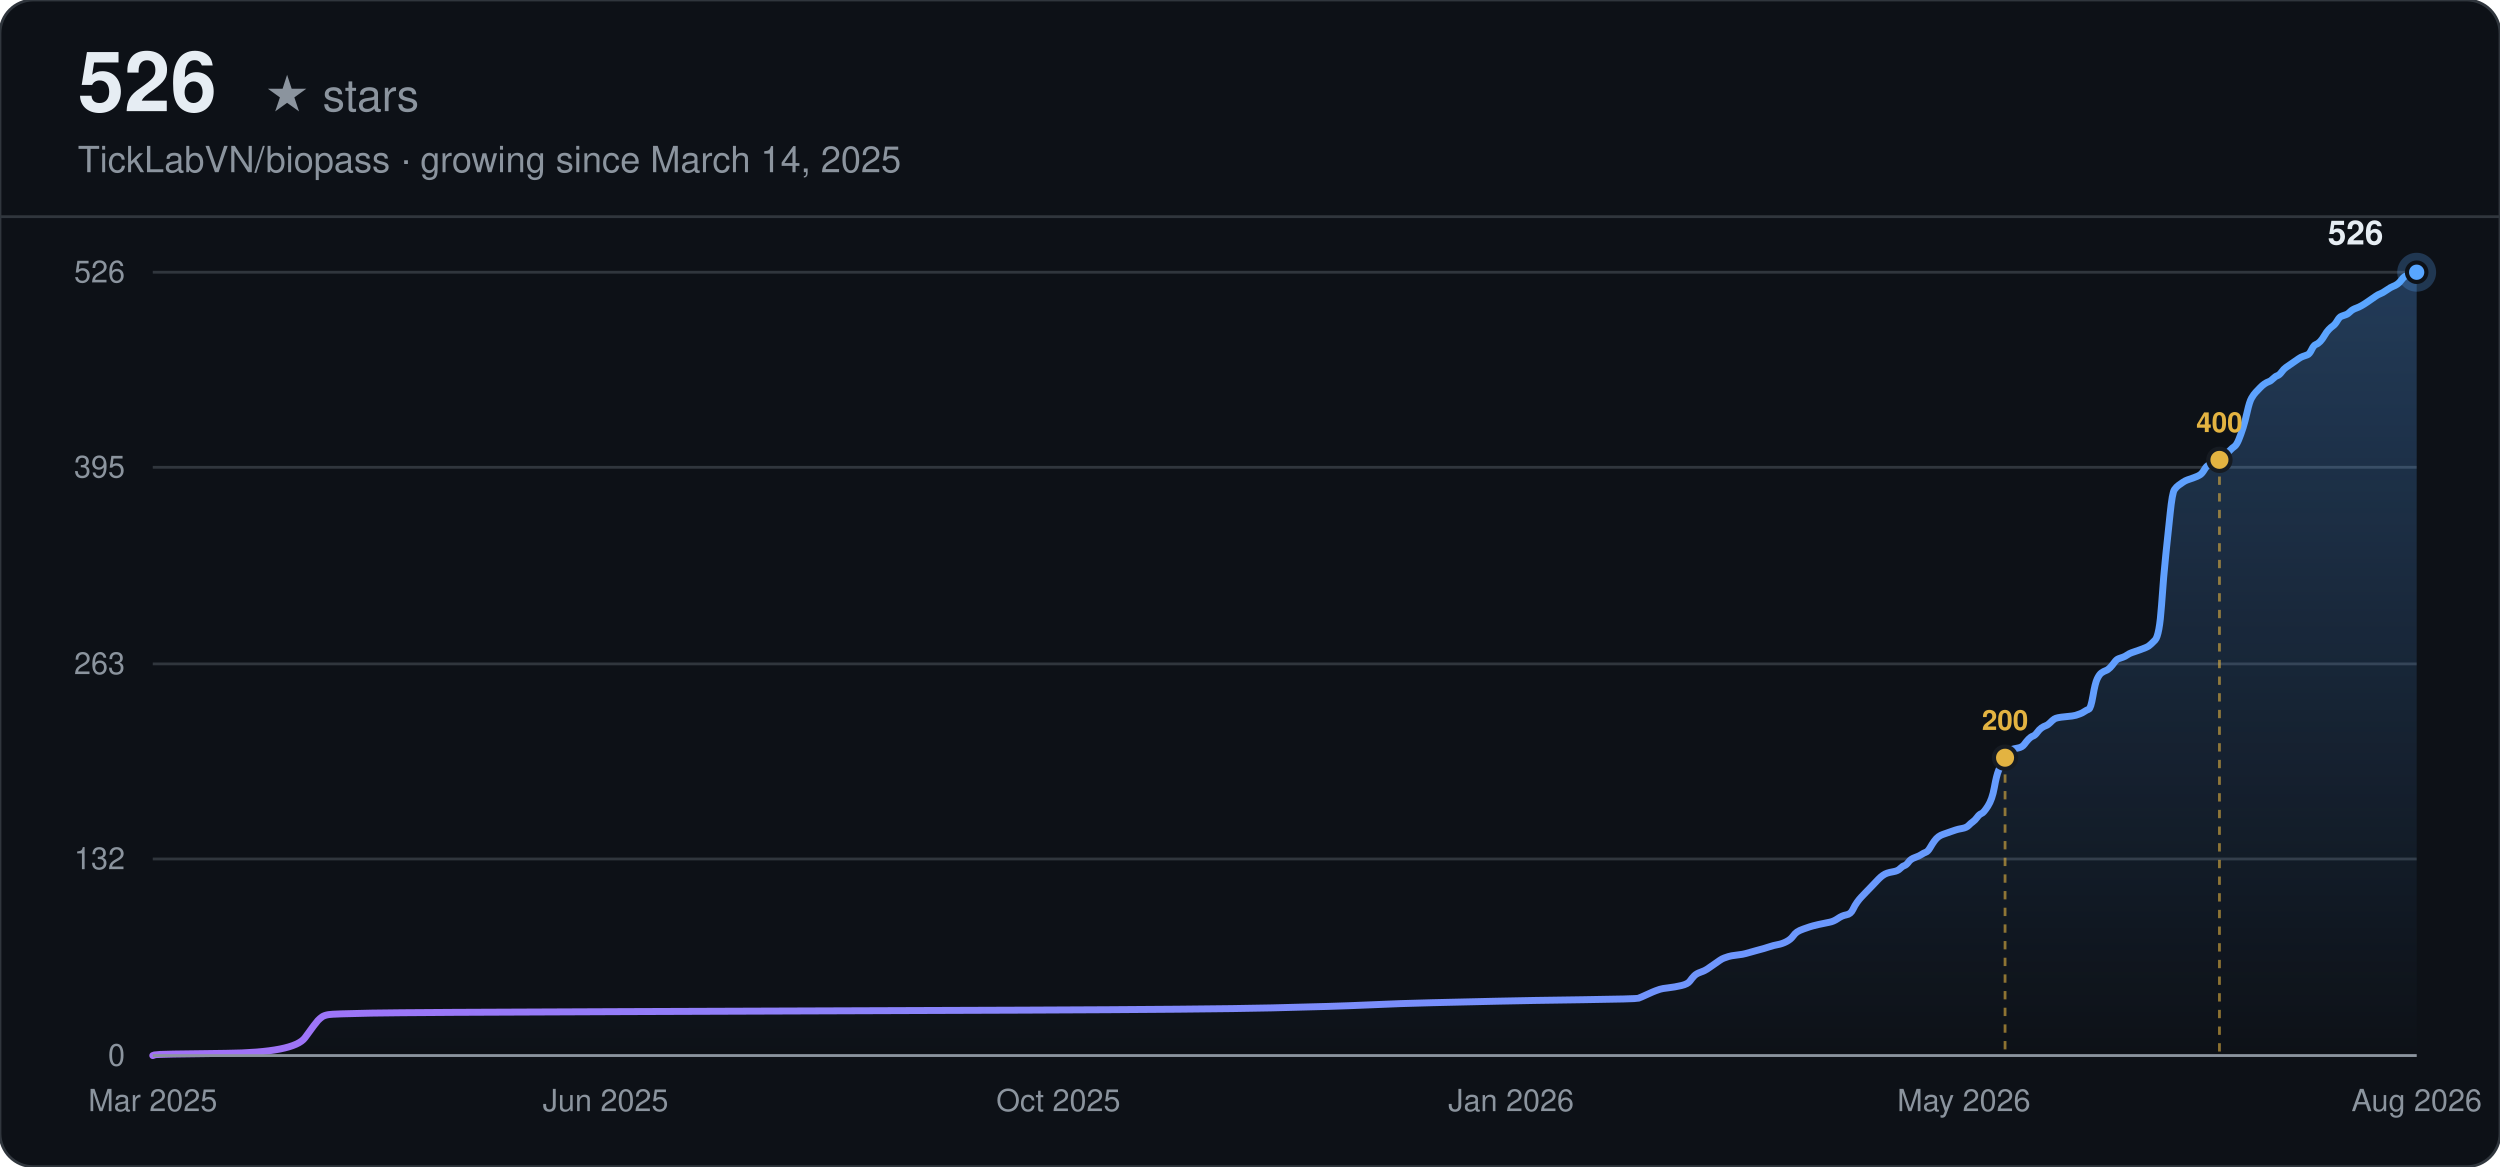
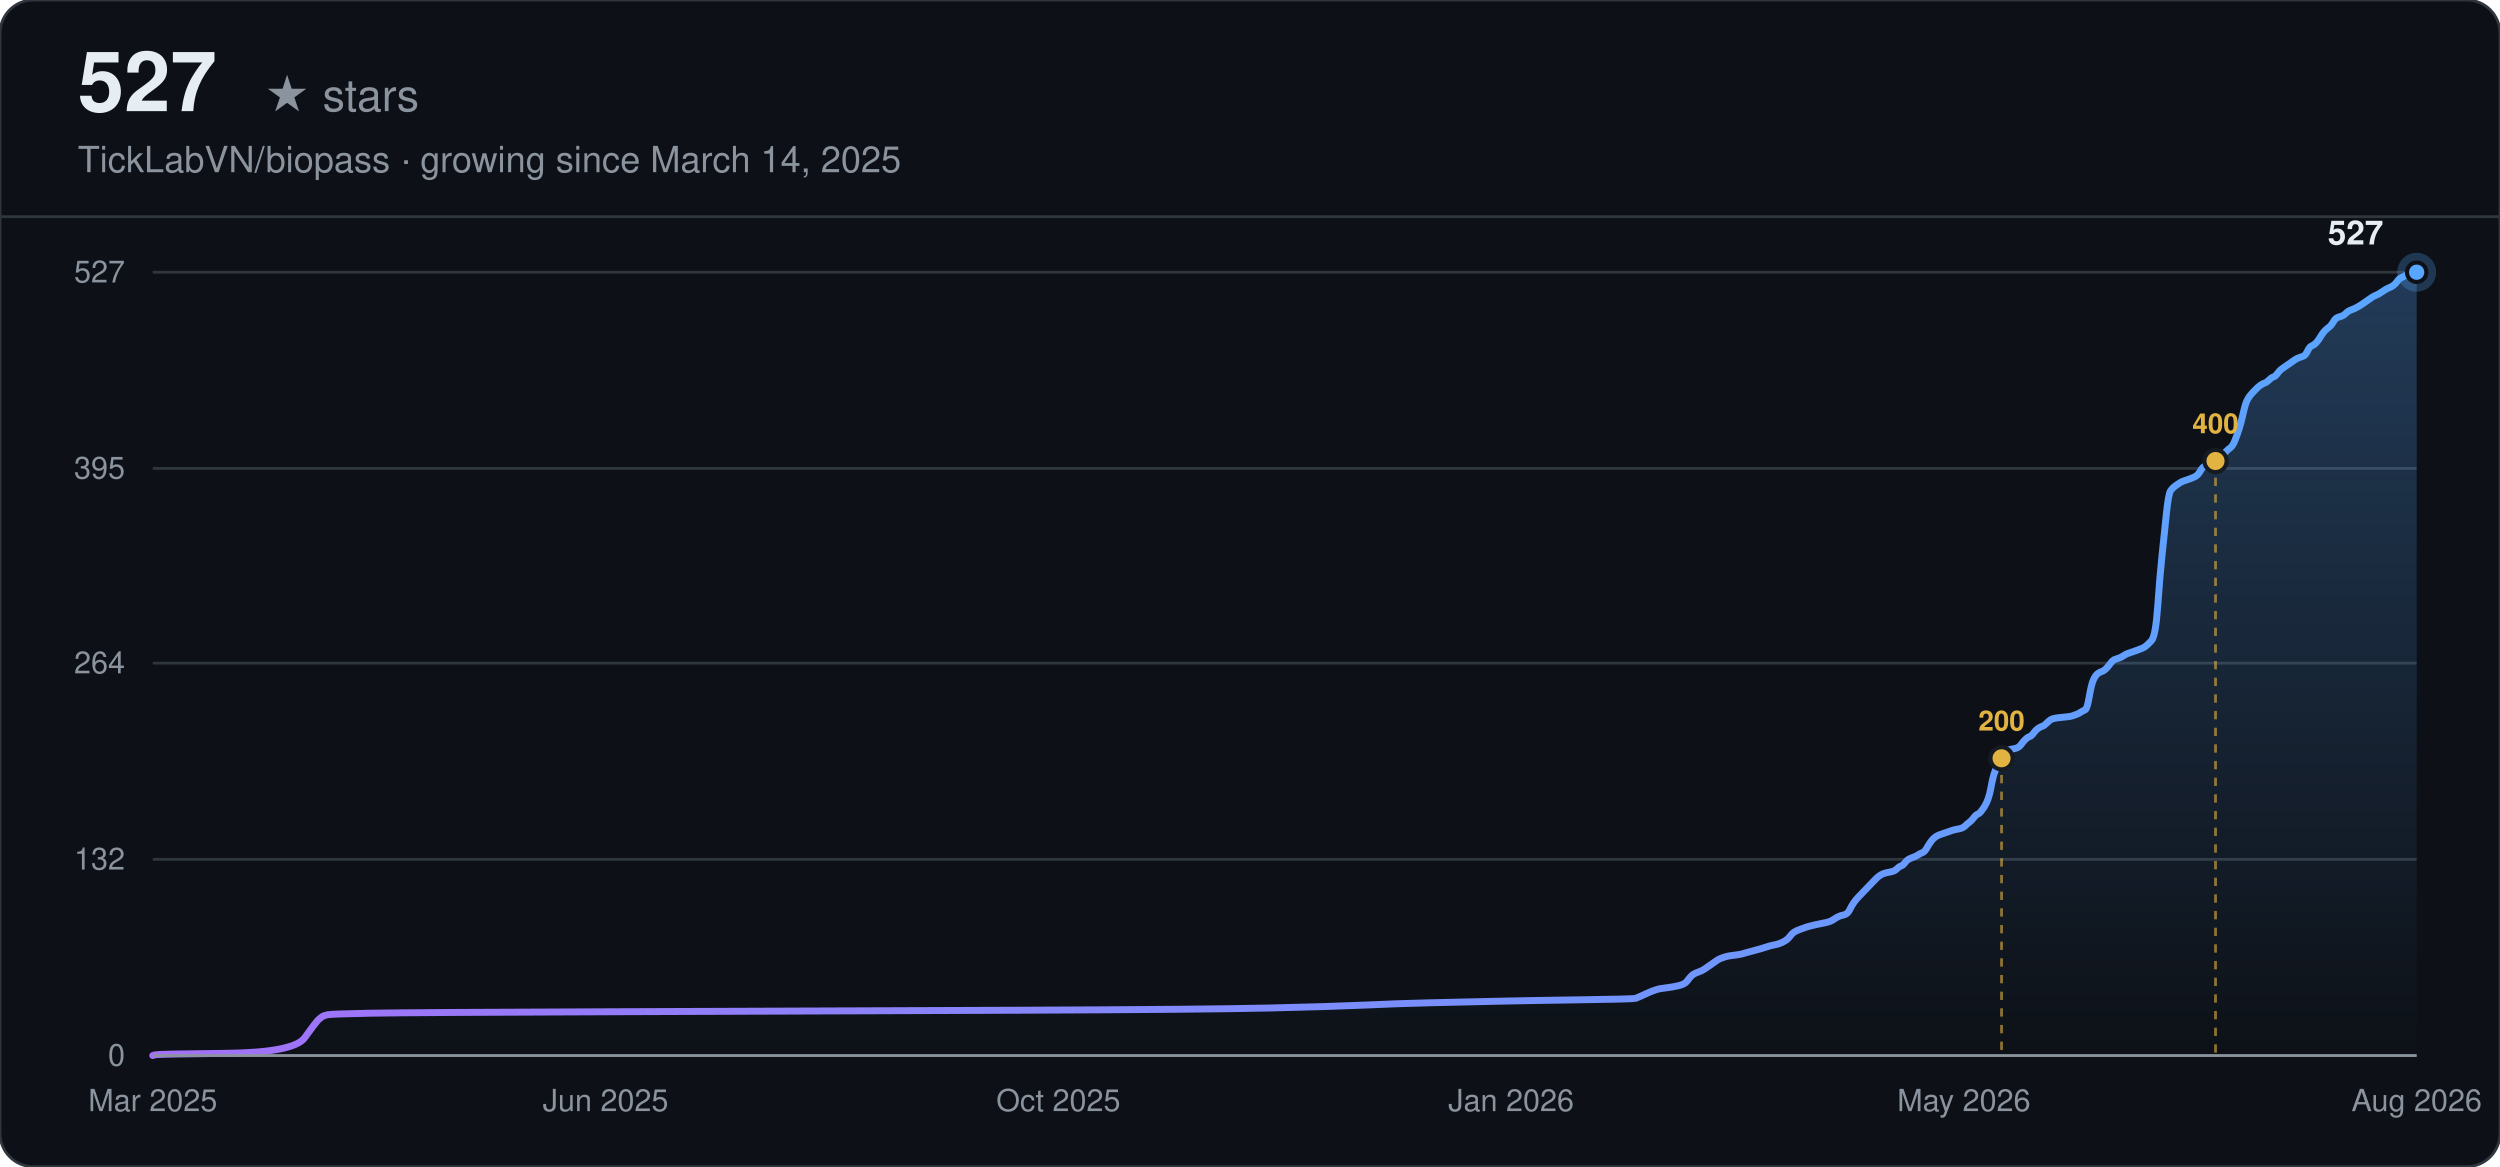
<svg xmlns="http://www.w3.org/2000/svg" width="900" height="420" viewBox="0 0 900 420" font-family="-apple-system, BlinkMacSystemFont, 'Segoe UI', Helvetica, Arial, sans-serif">
  <defs>
    <linearGradient id="line-dark" x1="0" y1="0" x2="1" y2="0">
      <stop offset="0%" stop-color="#a371f7" />
      <stop offset="100%" stop-color="#58a6ff" />
    </linearGradient>
    <linearGradient id="area-dark" x1="0" y1="0" x2="0" y2="1">
      <stop offset="0%" stop-color="#58a6ff" stop-opacity="0.28" />
      <stop offset="100%" stop-color="#58a6ff" stop-opacity="0" />
    </linearGradient>
  </defs>
  <rect width="900" height="420" rx="12" fill="#0d1117" />
  <rect width="900" height="420" rx="12" fill="none" stroke="#30363d" stroke-width="1" />
-   <text x="28" y="40" font-size="30" font-weight="700" fill="#e6edf3">526</text>
+   <text x="28" y="40" font-size="30" font-weight="700" fill="#e6edf3">527</text>
  <text x="28" y="40" font-size="16" fill="#8b949e" dx="67">★ stars</text>
  <text x="28" y="62" font-size="13" fill="#8b949e">TickLabVN/biopass · growing since March 14, 2025</text>
  <line x1="0" y1="78" x2="900" y2="78" stroke="#30363d" stroke-width="1" />
  <line x1="55" y1="380.00" x2="870" y2="380.00" stroke="#30363d" stroke-width="1" />
  <text x="45" y="380.00" text-anchor="end" dominant-baseline="middle" font-size="11" fill="#8b949e">0</text>
-   <line x1="55" y1="309.23" x2="870" y2="309.23" stroke="#30363d" stroke-width="1" />
-   <text x="45" y="309.23" text-anchor="end" dominant-baseline="middle" font-size="11" fill="#8b949e">132</text>
-   <line x1="55" y1="239.00" x2="870" y2="239.00" stroke="#30363d" stroke-width="1" />
-   <text x="45" y="239.00" text-anchor="end" dominant-baseline="middle" font-size="11" fill="#8b949e">263</text>
-   <line x1="55" y1="168.23" x2="870" y2="168.23" stroke="#30363d" stroke-width="1" />
-   <text x="45" y="168.23" text-anchor="end" dominant-baseline="middle" font-size="11" fill="#8b949e">395</text>
+   <line x1="55" y1="309.37" x2="870" y2="309.37" stroke="#30363d" stroke-width="1" />
+   <text x="45" y="309.37" text-anchor="end" dominant-baseline="middle" font-size="11" fill="#8b949e">132</text>
+   <line x1="55" y1="238.73" x2="870" y2="238.73" stroke="#30363d" stroke-width="1" />
+   <text x="45" y="238.73" text-anchor="end" dominant-baseline="middle" font-size="11" fill="#8b949e">264</text>
+   <line x1="55" y1="168.63" x2="870" y2="168.63" stroke="#30363d" stroke-width="1" />
+   <text x="45" y="168.63" text-anchor="end" dominant-baseline="middle" font-size="11" fill="#8b949e">395</text>
  <line x1="55" y1="98.00" x2="870" y2="98.00" stroke="#30363d" stroke-width="1" />
-   <text x="45" y="98.00" text-anchor="end" dominant-baseline="middle" font-size="11" fill="#8b949e">526</text>
+   <text x="45" y="98.00" text-anchor="end" dominant-baseline="middle" font-size="11" fill="#8b949e">527</text>
  <text x="55.00" y="400" text-anchor="middle" font-size="11" fill="#8b949e">Mar 2025</text>
  <text x="218.00" y="400" text-anchor="middle" font-size="11" fill="#8b949e">Jun 2025</text>
  <text x="381.00" y="400" text-anchor="middle" font-size="11" fill="#8b949e">Oct 2025</text>
  <text x="544.00" y="400" text-anchor="middle" font-size="11" fill="#8b949e">Jan 2026</text>
  <text x="707.00" y="400" text-anchor="middle" font-size="11" fill="#8b949e">May 2026</text>
  <text x="870.00" y="400" text-anchor="middle" font-size="11" fill="#8b949e">Aug 2026</text>
-   <path d="M55.00,380.00 L55.77,379.73 Q56.54,379.46 81.24,379.20 Q105.94,378.93 109.80,373.57 Q113.66,368.21 114.43,367.40 Q115.20,366.60 115.97,366.06 Q116.74,365.52 118.29,365.26 Q119.83,364.99 133.72,364.72 Q147.61,364.45 224.79,364.18 Q301.97,363.92 368.34,363.65 Q434.72,363.38 457.87,362.84 Q481.02,362.31 492.60,361.77 Q504.18,361.24 515.75,360.97 Q527.33,360.70 538.91,360.43 Q550.48,360.16 569.78,359.90 Q589.07,359.63 589.84,359.36 Q590.62,359.09 592.93,358.02 Q595.25,356.95 596.02,356.68 Q596.79,356.41 597.56,356.14 Q598.33,355.87 600.65,355.61 Q602.96,355.34 605.28,354.80 Q607.59,354.27 608.37,353.19 Q609.14,352.12 609.91,351.32 Q610.68,350.51 612.23,349.98 Q613.77,349.44 614.54,348.90 Q615.31,348.37 616.86,347.30 Q618.40,346.22 619.17,345.69 Q619.94,345.15 620.71,344.88 Q621.49,344.62 622.26,344.35 Q623.03,344.08 625.35,343.81 Q627.66,343.54 628.43,343.28 Q629.20,343.01 632.29,342.20 Q635.38,341.40 636.92,340.86 Q638.47,340.33 640.01,340.06 Q641.55,339.79 643.10,338.99 Q644.64,338.18 645.41,337.11 Q646.18,336.04 646.96,335.50 Q647.73,334.97 649.27,334.43 Q650.81,333.89 651.59,333.63 Q652.36,333.36 654.67,332.82 Q656.99,332.29 658.53,332.02 Q660.08,331.75 661.62,330.68 Q663.16,329.60 664.71,329.34 Q666.25,329.07 667.02,327.46 Q667.79,325.85 668.57,324.78 Q669.34,323.71 670.11,322.90 Q670.88,322.10 671.65,321.29 Q672.42,320.49 673.20,319.69 Q673.97,318.88 674.74,318.08 Q675.51,317.27 676.28,316.47 Q677.05,315.67 677.83,315.13 Q678.60,314.59 679.37,314.33 Q680.14,314.06 681.69,313.79 Q683.23,313.52 684.00,312.72 Q684.77,311.91 685.54,311.64 Q686.32,311.38 687.09,310.30 Q687.86,309.23 689.40,308.70 Q690.95,308.16 691.72,307.62 Q692.49,307.09 693.26,306.82 Q694.03,306.55 694.81,305.21 Q695.58,303.87 696.35,302.80 Q697.12,301.73 697.89,301.19 Q698.66,300.65 699.44,300.39 Q700.21,300.12 700.98,299.85 Q701.75,299.58 702.52,299.31 Q703.30,299.05 704.07,298.78 Q704.84,298.51 706.38,298.24 Q707.93,297.97 708.70,297.17 Q709.47,296.37 710.24,295.83 Q711.01,295.29 711.79,294.22 Q712.56,293.15 713.33,292.88 Q714.10,292.61 715.64,290.20 Q717.19,287.79 717.96,283.50 Q718.73,279.21 719.50,277.33 Q720.27,275.46 721.05,273.85 Q721.82,272.24 722.59,271.17 Q723.36,270.10 724.13,269.83 Q724.91,269.56 726.45,269.29 Q727.99,269.02 728.76,267.95 Q729.54,266.88 730.31,266.07 Q731.08,265.27 731.85,265.00 Q732.62,264.73 733.39,263.66 Q734.17,262.59 734.94,262.05 Q735.71,261.52 736.48,261.25 Q737.25,260.98 738.03,260.18 Q738.80,259.37 739.57,258.84 Q740.34,258.30 743.43,258.03 Q746.52,257.76 747.29,257.50 Q748.06,257.23 748.83,256.96 Q749.60,256.69 750.37,256.16 Q751.15,255.62 751.92,255.35 Q752.69,255.08 753.46,250.53 Q754.23,245.97 755.00,244.36 Q755.78,242.75 756.55,242.22 Q757.32,241.68 758.09,241.41 Q758.86,241.14 759.64,240.34 Q760.41,239.54 761.18,238.46 Q761.95,237.39 762.72,237.12 Q763.49,236.86 764.27,236.59 Q765.04,236.32 765.81,235.78 Q766.58,235.25 767.35,234.98 Q768.13,234.71 770.44,233.91 Q772.76,233.10 773.53,232.57 Q774.30,232.03 775.84,230.42 Q777.39,228.81 778.16,217.82 Q778.93,206.83 779.70,199.60 Q780.47,192.36 781.25,184.85 Q782.02,177.35 782.79,176.27 Q783.56,175.20 784.33,174.67 Q785.10,174.13 785.88,173.59 Q786.65,173.06 787.42,172.79 Q788.19,172.52 789.73,171.98 Q791.28,171.45 792.05,170.91 Q792.82,170.38 793.59,169.04 Q794.37,167.70 795.14,167.43 Q795.91,167.16 796.68,166.89 Q797.45,166.62 798.22,166.09 Q799.00,165.55 799.77,164.75 Q800.54,163.94 801.31,163.41 Q802.08,162.87 802.86,162.07 Q803.63,161.26 804.40,160.73 Q805.17,160.19 805.94,158.31 Q806.71,156.44 807.49,154.02 Q808.26,151.61 809.03,148.13 Q809.80,144.64 810.57,143.30 Q811.34,141.96 812.12,141.16 Q812.89,140.35 813.66,139.55 Q814.43,138.75 815.20,138.21 Q815.98,137.67 816.75,137.40 Q817.52,137.14 818.29,136.33 Q819.06,135.53 819.83,135.26 Q820.61,134.99 821.38,133.92 Q822.15,132.85 822.92,132.31 Q823.69,131.78 825.24,130.70 Q826.78,129.63 827.55,129.10 Q828.32,128.56 829.10,128.29 Q829.87,128.02 830.64,127.75 Q831.41,127.49 832.18,125.88 Q832.95,124.27 833.73,124.00 Q834.50,123.73 835.27,122.93 Q836.04,122.13 836.81,120.79 Q837.59,119.44 838.36,118.64 Q839.13,117.84 839.90,117.30 Q840.67,116.76 841.44,115.42 Q842.22,114.08 842.99,113.82 Q843.76,113.55 844.53,113.28 Q845.30,113.01 846.07,112.21 Q846.85,111.40 848.39,110.87 Q849.93,110.33 852.25,108.72 Q854.56,107.11 855.34,106.58 Q856.11,106.04 856.88,105.77 Q857.65,105.51 859.20,104.43 Q860.74,103.36 861.51,103.09 Q862.28,102.83 863.05,102.29 Q863.83,101.75 864.60,100.68 Q865.37,99.61 866.14,99.34 Q866.91,99.07 867.68,98.54 Q868.46,98.00 869.23,98.00 L870.00,98.00 L870.00,380.00 L55.00,380.00 Z" fill="url(#area-dark)" stroke="none" />
-   <path d="M55.00,380.00 L55.77,379.73 Q56.54,379.46 81.24,379.20 Q105.94,378.93 109.80,373.57 Q113.66,368.21 114.43,367.40 Q115.20,366.60 115.97,366.06 Q116.74,365.52 118.29,365.26 Q119.83,364.99 133.72,364.72 Q147.61,364.45 224.79,364.18 Q301.97,363.92 368.34,363.65 Q434.72,363.38 457.87,362.84 Q481.02,362.31 492.60,361.77 Q504.18,361.24 515.75,360.97 Q527.33,360.70 538.91,360.43 Q550.48,360.16 569.78,359.90 Q589.07,359.63 589.84,359.36 Q590.62,359.09 592.93,358.02 Q595.25,356.95 596.02,356.68 Q596.79,356.41 597.56,356.14 Q598.33,355.87 600.65,355.61 Q602.96,355.34 605.28,354.80 Q607.59,354.27 608.37,353.19 Q609.14,352.12 609.91,351.32 Q610.68,350.51 612.23,349.98 Q613.77,349.44 614.54,348.90 Q615.31,348.37 616.86,347.30 Q618.40,346.22 619.17,345.69 Q619.94,345.15 620.71,344.88 Q621.49,344.62 622.26,344.35 Q623.03,344.08 625.35,343.81 Q627.66,343.54 628.43,343.28 Q629.20,343.01 632.29,342.20 Q635.38,341.40 636.92,340.86 Q638.47,340.33 640.01,340.06 Q641.55,339.79 643.10,338.99 Q644.64,338.18 645.41,337.11 Q646.18,336.04 646.96,335.50 Q647.73,334.97 649.27,334.43 Q650.81,333.89 651.59,333.63 Q652.36,333.36 654.67,332.82 Q656.99,332.29 658.53,332.02 Q660.08,331.75 661.62,330.68 Q663.16,329.60 664.71,329.34 Q666.25,329.07 667.02,327.46 Q667.79,325.85 668.57,324.78 Q669.34,323.71 670.11,322.90 Q670.88,322.10 671.65,321.29 Q672.42,320.49 673.20,319.69 Q673.97,318.88 674.74,318.08 Q675.51,317.27 676.28,316.47 Q677.05,315.67 677.83,315.13 Q678.60,314.59 679.37,314.33 Q680.14,314.06 681.69,313.79 Q683.23,313.52 684.00,312.72 Q684.77,311.91 685.54,311.64 Q686.32,311.38 687.09,310.30 Q687.86,309.23 689.40,308.70 Q690.95,308.16 691.72,307.62 Q692.49,307.09 693.26,306.82 Q694.03,306.55 694.81,305.21 Q695.58,303.87 696.35,302.80 Q697.12,301.73 697.89,301.19 Q698.66,300.65 699.44,300.39 Q700.21,300.12 700.98,299.85 Q701.75,299.58 702.52,299.31 Q703.30,299.05 704.07,298.78 Q704.84,298.51 706.38,298.24 Q707.93,297.97 708.70,297.17 Q709.47,296.37 710.24,295.83 Q711.01,295.29 711.79,294.22 Q712.56,293.15 713.33,292.88 Q714.10,292.61 715.64,290.20 Q717.19,287.79 717.96,283.50 Q718.73,279.21 719.50,277.33 Q720.27,275.46 721.05,273.85 Q721.82,272.24 722.59,271.17 Q723.36,270.10 724.13,269.83 Q724.91,269.56 726.45,269.29 Q727.99,269.02 728.76,267.95 Q729.54,266.88 730.31,266.07 Q731.08,265.27 731.85,265.00 Q732.62,264.73 733.39,263.66 Q734.17,262.59 734.94,262.05 Q735.71,261.52 736.48,261.25 Q737.25,260.98 738.03,260.18 Q738.80,259.37 739.57,258.84 Q740.34,258.30 743.43,258.03 Q746.52,257.76 747.29,257.50 Q748.06,257.23 748.83,256.96 Q749.60,256.69 750.37,256.16 Q751.15,255.62 751.92,255.35 Q752.69,255.08 753.46,250.53 Q754.23,245.97 755.00,244.36 Q755.78,242.75 756.55,242.22 Q757.32,241.68 758.09,241.41 Q758.86,241.14 759.64,240.34 Q760.41,239.54 761.18,238.46 Q761.95,237.39 762.72,237.12 Q763.49,236.86 764.27,236.59 Q765.04,236.32 765.81,235.78 Q766.58,235.25 767.35,234.98 Q768.13,234.71 770.44,233.91 Q772.76,233.10 773.53,232.57 Q774.30,232.03 775.84,230.42 Q777.39,228.81 778.16,217.82 Q778.93,206.83 779.70,199.60 Q780.47,192.36 781.25,184.85 Q782.02,177.35 782.79,176.27 Q783.56,175.20 784.33,174.67 Q785.10,174.13 785.88,173.59 Q786.65,173.06 787.42,172.79 Q788.19,172.52 789.73,171.98 Q791.28,171.45 792.05,170.91 Q792.82,170.38 793.59,169.04 Q794.37,167.70 795.14,167.43 Q795.91,167.16 796.68,166.89 Q797.45,166.62 798.22,166.09 Q799.00,165.55 799.77,164.75 Q800.54,163.94 801.31,163.41 Q802.08,162.87 802.86,162.07 Q803.63,161.26 804.40,160.73 Q805.17,160.19 805.94,158.31 Q806.71,156.44 807.49,154.02 Q808.26,151.61 809.03,148.13 Q809.80,144.64 810.57,143.30 Q811.34,141.96 812.12,141.16 Q812.89,140.35 813.66,139.55 Q814.43,138.75 815.20,138.21 Q815.98,137.67 816.75,137.40 Q817.52,137.14 818.29,136.33 Q819.06,135.53 819.83,135.26 Q820.61,134.99 821.38,133.92 Q822.15,132.85 822.92,132.31 Q823.69,131.78 825.24,130.70 Q826.78,129.63 827.55,129.10 Q828.32,128.56 829.10,128.29 Q829.87,128.02 830.64,127.75 Q831.41,127.49 832.18,125.88 Q832.95,124.27 833.73,124.00 Q834.50,123.73 835.27,122.93 Q836.04,122.13 836.81,120.79 Q837.59,119.44 838.36,118.64 Q839.13,117.84 839.90,117.30 Q840.67,116.76 841.44,115.42 Q842.22,114.08 842.99,113.82 Q843.76,113.55 844.53,113.28 Q845.30,113.01 846.07,112.21 Q846.85,111.40 848.39,110.87 Q849.93,110.33 852.25,108.72 Q854.56,107.11 855.34,106.58 Q856.11,106.04 856.88,105.77 Q857.65,105.51 859.20,104.43 Q860.74,103.36 861.51,103.09 Q862.28,102.83 863.05,102.29 Q863.83,101.75 864.60,100.68 Q865.37,99.61 866.14,99.34 Q866.91,99.07 867.68,98.54 Q868.46,98.00 869.23,98.00 L870.00,98.00" fill="none" stroke="url(#line-dark)" stroke-width="2.5" stroke-linecap="round" />
-   <line x1="721.82" y1="272.78" x2="721.82" y2="380.00" stroke="#e3b341" stroke-width="1" stroke-dasharray="3,3" opacity="0.6" />
-   <circle cx="721.82" cy="272.78" r="4" fill="#e3b341" stroke="#161b22" stroke-width="1.5" />
-   <text x="721.82" y="262.78" text-anchor="middle" font-size="10" font-weight="600" fill="#e3b341">200</text>
-   <line x1="799.00" y1="165.55" x2="799.00" y2="380.00" stroke="#e3b341" stroke-width="1" stroke-dasharray="3,3" opacity="0.6" />
-   <circle cx="799.00" cy="165.55" r="4" fill="#e3b341" stroke="#161b22" stroke-width="1.5" />
-   <text x="799.00" y="155.55" text-anchor="middle" font-size="10" font-weight="600" fill="#e3b341">400</text>
+   <path d="M55.00,380.00 L55.77,379.73 Q56.54,379.46 81.19,379.20 Q105.84,378.93 109.69,373.58 Q113.54,368.23 114.31,367.43 Q115.09,366.62 115.86,366.09 Q116.63,365.55 118.17,365.28 Q119.71,365.02 133.57,364.75 Q147.44,364.48 224.47,364.21 Q301.50,363.95 367.75,363.68 Q434.00,363.41 457.11,362.88 Q480.22,362.34 491.77,361.81 Q503.33,361.27 514.88,361.00 Q526.44,360.74 537.99,360.47 Q549.55,360.20 568.80,359.93 Q588.06,359.67 588.83,359.40 Q589.60,359.13 591.91,358.06 Q594.22,356.99 595.00,356.72 Q595.77,356.46 596.54,356.19 Q597.31,355.92 599.62,355.65 Q601.93,355.39 604.24,354.85 Q606.55,354.31 607.32,353.24 Q608.09,352.17 608.86,351.37 Q609.63,350.57 611.17,350.03 Q612.71,349.50 613.48,348.96 Q614.25,348.43 615.79,347.36 Q617.33,346.29 618.10,345.75 Q618.88,345.22 619.65,344.95 Q620.42,344.68 621.19,344.42 Q621.96,344.15 624.27,343.88 Q626.58,343.61 627.35,343.35 Q628.12,343.08 631.20,342.28 Q634.28,341.47 635.82,340.94 Q637.36,340.40 638.90,340.13 Q640.44,339.87 641.98,339.06 Q643.53,338.26 644.30,337.19 Q645.07,336.12 645.84,335.59 Q646.61,335.05 648.15,334.52 Q649.69,333.98 650.46,333.71 Q651.23,333.45 653.54,332.91 Q655.85,332.38 657.39,332.11 Q658.93,331.84 660.47,330.77 Q662.01,329.70 663.55,329.43 Q665.09,329.17 665.86,327.56 Q666.64,325.95 667.41,324.88 Q668.18,323.81 668.95,323.01 Q669.72,322.21 670.49,321.41 Q671.26,320.60 672.03,319.80 Q672.80,319.00 673.57,318.20 Q674.34,317.39 675.11,316.59 Q675.88,315.79 676.65,315.25 Q677.42,314.72 678.19,314.45 Q678.96,314.18 680.50,313.91 Q682.04,313.65 682.81,312.84 Q683.58,312.04 684.35,311.77 Q685.12,311.51 685.89,310.44 Q686.66,309.37 688.20,308.83 Q689.74,308.30 690.52,307.76 Q691.29,307.23 692.06,306.96 Q692.83,306.69 693.60,305.35 Q694.37,304.02 695.14,302.94 Q695.91,301.87 696.68,301.34 Q697.45,300.80 698.22,300.54 Q698.99,300.27 699.76,300.00 Q700.53,299.73 701.30,299.47 Q702.07,299.20 702.84,298.93 Q703.61,298.66 705.15,298.40 Q706.69,298.13 707.46,297.33 Q708.23,296.52 709.00,295.99 Q709.77,295.45 710.54,294.38 Q711.31,293.31 712.08,293.05 Q712.85,292.78 714.40,290.37 Q715.94,287.96 716.71,283.68 Q717.48,279.40 718.25,277.53 Q719.02,275.65 719.79,274.05 Q720.56,272.44 721.33,271.37 Q722.10,270.30 722.87,270.04 Q723.64,269.77 725.18,269.50 Q726.72,269.23 727.49,268.16 Q728.26,267.09 729.03,266.29 Q729.80,265.49 730.57,265.22 Q731.34,264.95 732.11,263.88 Q732.88,262.81 733.65,262.28 Q734.42,261.74 735.19,261.47 Q735.96,261.21 736.73,260.40 Q737.50,259.60 738.28,259.07 Q739.05,258.53 742.13,258.26 Q745.21,258.00 745.98,257.73 Q746.75,257.46 747.52,257.19 Q748.29,256.93 749.06,256.39 Q749.83,255.86 750.60,255.59 Q751.37,255.32 752.14,250.77 Q752.91,246.22 753.68,244.62 Q754.45,243.01 755.22,242.48 Q755.99,241.94 756.76,241.68 Q757.53,241.41 758.30,240.61 Q759.07,239.80 759.84,238.73 Q760.61,237.66 761.38,237.39 Q762.16,237.13 762.93,236.86 Q763.70,236.59 764.47,236.06 Q765.24,235.52 766.01,235.25 Q766.78,234.99 769.09,234.18 Q771.40,233.38 772.17,232.85 Q772.94,232.31 774.48,230.71 Q776.02,229.10 776.79,218.13 Q777.56,207.16 778.33,199.94 Q779.10,192.71 779.87,185.22 Q780.64,177.73 781.41,176.66 Q782.18,175.59 782.95,175.06 Q783.72,174.52 784.49,173.98 Q785.26,173.45 786.03,173.18 Q786.81,172.91 788.35,172.38 Q789.89,171.84 790.66,171.31 Q791.43,170.77 792.20,169.44 Q792.97,168.10 793.74,167.83 Q794.51,167.56 795.28,167.30 Q796.05,167.03 796.82,166.49 Q797.59,165.96 798.36,165.16 Q799.13,164.35 799.90,163.82 Q800.67,163.28 801.44,162.48 Q802.21,161.68 802.98,161.14 Q803.75,160.61 804.52,158.73 Q805.29,156.86 806.06,154.45 Q806.83,152.05 807.60,148.57 Q808.37,145.09 809.14,143.75 Q809.91,142.41 810.69,141.61 Q811.46,140.81 812.23,140.01 Q813.00,139.20 813.77,138.67 Q814.54,138.13 815.31,137.87 Q816.08,137.60 816.85,136.80 Q817.62,135.99 818.39,135.72 Q819.16,135.46 819.93,134.39 Q820.70,133.32 821.47,132.78 Q822.24,132.25 823.78,131.18 Q825.32,130.11 826.09,129.57 Q826.86,129.04 827.63,128.77 Q828.40,128.50 829.17,128.23 Q829.94,127.97 830.71,126.36 Q831.48,124.76 832.25,124.49 Q833.02,124.22 833.79,123.42 Q834.57,122.61 835.34,121.28 Q836.11,119.94 836.88,119.14 Q837.65,118.33 838.42,117.80 Q839.19,117.26 839.96,115.93 Q840.73,114.59 841.50,114.32 Q842.27,114.05 843.04,113.79 Q843.81,113.52 844.58,112.72 Q845.35,111.91 846.89,111.38 Q848.43,110.84 850.74,109.24 Q853.05,107.63 853.82,107.10 Q854.59,106.56 855.36,106.29 Q856.13,106.03 857.67,104.96 Q859.22,103.89 859.99,103.62 Q860.76,103.35 861.53,102.82 Q862.30,102.28 863.07,101.21 Q863.84,100.14 864.61,99.87 Q865.38,99.61 866.15,99.07 Q866.92,98.54 867.69,98.27 Q868.46,98.00 869.23,98.00 L870.00,98.00 L870.00,380.00 L55.00,380.00 Z" fill="url(#area-dark)" stroke="none" />
+   <path d="M55.00,380.00 L55.77,379.73 Q56.54,379.46 81.19,379.20 Q105.84,378.93 109.69,373.58 Q113.54,368.23 114.31,367.43 Q115.09,366.62 115.86,366.09 Q116.63,365.55 118.17,365.28 Q119.71,365.02 133.57,364.75 Q147.44,364.48 224.47,364.21 Q301.50,363.95 367.75,363.68 Q434.00,363.41 457.11,362.88 Q480.22,362.34 491.77,361.81 Q503.33,361.27 514.88,361.00 Q526.44,360.74 537.99,360.47 Q549.55,360.20 568.80,359.93 Q588.06,359.67 588.83,359.40 Q589.60,359.13 591.91,358.06 Q594.22,356.99 595.00,356.72 Q595.77,356.46 596.54,356.19 Q597.31,355.92 599.62,355.65 Q601.93,355.39 604.24,354.85 Q606.55,354.31 607.32,353.24 Q608.09,352.17 608.86,351.37 Q609.63,350.57 611.17,350.03 Q612.71,349.50 613.48,348.96 Q614.25,348.43 615.79,347.36 Q617.33,346.29 618.10,345.75 Q618.88,345.22 619.65,344.95 Q620.42,344.68 621.19,344.42 Q621.96,344.15 624.27,343.88 Q626.58,343.61 627.35,343.35 Q628.12,343.08 631.20,342.28 Q634.28,341.47 635.82,340.94 Q637.36,340.40 638.90,340.13 Q640.44,339.87 641.98,339.06 Q643.53,338.26 644.30,337.19 Q645.07,336.12 645.84,335.59 Q646.61,335.05 648.15,334.52 Q649.69,333.98 650.46,333.71 Q651.23,333.45 653.54,332.91 Q655.85,332.38 657.39,332.11 Q658.93,331.84 660.47,330.77 Q662.01,329.70 663.55,329.43 Q665.09,329.17 665.86,327.56 Q666.64,325.95 667.41,324.88 Q668.18,323.81 668.95,323.01 Q669.72,322.21 670.49,321.41 Q671.26,320.60 672.03,319.80 Q672.80,319.00 673.57,318.20 Q674.34,317.39 675.11,316.59 Q675.88,315.79 676.65,315.25 Q677.42,314.72 678.19,314.45 Q678.96,314.18 680.50,313.91 Q682.04,313.65 682.81,312.84 Q683.58,312.04 684.35,311.77 Q685.12,311.51 685.89,310.44 Q686.66,309.37 688.20,308.83 Q689.74,308.30 690.52,307.76 Q691.29,307.23 692.06,306.96 Q692.83,306.69 693.60,305.35 Q694.37,304.02 695.14,302.94 Q695.91,301.87 696.68,301.34 Q697.45,300.80 698.22,300.54 Q698.99,300.27 699.76,300.00 Q700.53,299.73 701.30,299.47 Q702.07,299.20 702.84,298.93 Q703.61,298.66 705.15,298.40 Q706.69,298.13 707.46,297.33 Q708.23,296.52 709.00,295.99 Q709.77,295.45 710.54,294.38 Q711.31,293.31 712.08,293.05 Q712.85,292.78 714.40,290.37 Q715.94,287.96 716.71,283.68 Q717.48,279.40 718.25,277.53 Q719.02,275.65 719.79,274.05 Q720.56,272.44 721.33,271.37 Q722.10,270.30 722.87,270.04 Q723.64,269.77 725.18,269.50 Q726.72,269.23 727.49,268.16 Q728.26,267.09 729.03,266.29 Q729.80,265.49 730.57,265.22 Q731.34,264.95 732.11,263.88 Q732.88,262.81 733.65,262.28 Q734.42,261.74 735.19,261.47 Q735.96,261.21 736.73,260.40 Q737.50,259.60 738.28,259.07 Q739.05,258.53 742.13,258.26 Q745.21,258.00 745.98,257.73 Q746.75,257.46 747.52,257.19 Q748.29,256.93 749.06,256.39 Q749.83,255.86 750.60,255.59 Q751.37,255.32 752.14,250.77 Q752.91,246.22 753.68,244.62 Q754.45,243.01 755.22,242.48 Q755.99,241.94 756.76,241.68 Q757.53,241.41 758.30,240.61 Q759.07,239.80 759.84,238.73 Q760.61,237.66 761.38,237.39 Q762.16,237.13 762.93,236.86 Q763.70,236.59 764.47,236.06 Q765.24,235.52 766.01,235.25 Q766.78,234.99 769.09,234.18 Q771.40,233.38 772.17,232.85 Q772.94,232.31 774.48,230.71 Q776.02,229.10 776.79,218.13 Q777.56,207.16 778.33,199.94 Q779.10,192.71 779.87,185.22 Q780.64,177.73 781.41,176.66 Q782.18,175.59 782.95,175.06 Q783.72,174.52 784.49,173.98 Q785.26,173.45 786.03,173.18 Q786.81,172.91 788.35,172.38 Q789.89,171.84 790.66,171.31 Q791.43,170.77 792.20,169.44 Q792.97,168.10 793.74,167.83 Q794.51,167.56 795.28,167.30 Q796.05,167.03 796.82,166.49 Q797.59,165.96 798.36,165.16 Q799.13,164.35 799.90,163.82 Q800.67,163.28 801.44,162.48 Q802.21,161.68 802.98,161.14 Q803.75,160.61 804.52,158.73 Q805.29,156.86 806.06,154.45 Q806.83,152.05 807.60,148.57 Q808.37,145.09 809.14,143.75 Q809.91,142.41 810.69,141.61 Q811.46,140.81 812.23,140.01 Q813.00,139.20 813.77,138.67 Q814.54,138.13 815.31,137.87 Q816.08,137.60 816.85,136.80 Q817.62,135.99 818.39,135.72 Q819.16,135.46 819.93,134.39 Q820.70,133.32 821.47,132.78 Q822.24,132.25 823.78,131.18 Q825.32,130.11 826.09,129.57 Q826.86,129.04 827.63,128.77 Q828.40,128.50 829.17,128.23 Q829.94,127.97 830.71,126.36 Q831.48,124.76 832.25,124.49 Q833.02,124.22 833.79,123.42 Q834.57,122.61 835.34,121.28 Q836.11,119.94 836.88,119.14 Q837.65,118.33 838.42,117.80 Q839.19,117.26 839.96,115.93 Q840.73,114.59 841.50,114.32 Q842.27,114.05 843.04,113.79 Q843.81,113.52 844.58,112.72 Q845.35,111.91 846.89,111.38 Q848.43,110.84 850.74,109.24 Q853.05,107.63 853.82,107.10 Q854.59,106.56 855.36,106.29 Q856.13,106.03 857.67,104.96 Q859.22,103.89 859.99,103.62 Q860.76,103.35 861.53,102.82 Q862.30,102.28 863.07,101.21 Q863.84,100.14 864.61,99.87 Q865.38,99.61 866.15,99.07 Q866.92,98.54 867.69,98.27 Q868.46,98.00 869.23,98.00 L870.00,98.00" fill="none" stroke="url(#line-dark)" stroke-width="2.5" stroke-linecap="round" />
+   <line x1="720.56" y1="272.98" x2="720.56" y2="380.00" stroke="#e3b341" stroke-width="1" stroke-dasharray="3,3" opacity="0.6" />
+   <circle cx="720.56" cy="272.98" r="4" fill="#e3b341" stroke="#161b22" stroke-width="1.5" />
+   <text x="720.56" y="262.98" text-anchor="middle" font-size="10" font-weight="600" fill="#e3b341">200</text>
+   <line x1="797.59" y1="165.96" x2="797.59" y2="380.00" stroke="#e3b341" stroke-width="1" stroke-dasharray="3,3" opacity="0.6" />
+   <circle cx="797.59" cy="165.96" r="4" fill="#e3b341" stroke="#161b22" stroke-width="1.5" />
+   <text x="797.59" y="155.96" text-anchor="middle" font-size="10" font-weight="600" fill="#e3b341">400</text>
  <circle cx="870.00" cy="98.00" r="7" fill="#58a6ff" opacity="0.25" />
  <circle cx="870.00" cy="98.00" r="3.5" fill="#58a6ff" stroke="#0d1117" stroke-width="1.5" />
-   <text x="858.00" y="88.00" text-anchor="end" font-size="12" font-weight="600" fill="#e6edf3">526</text>
+   <text x="858.00" y="88.00" text-anchor="end" font-size="12" font-weight="600" fill="#e6edf3">527</text>
  <line x1="55" y1="380.00" x2="870" y2="380.00" stroke="#8b949e" stroke-width="1" />
</svg>
